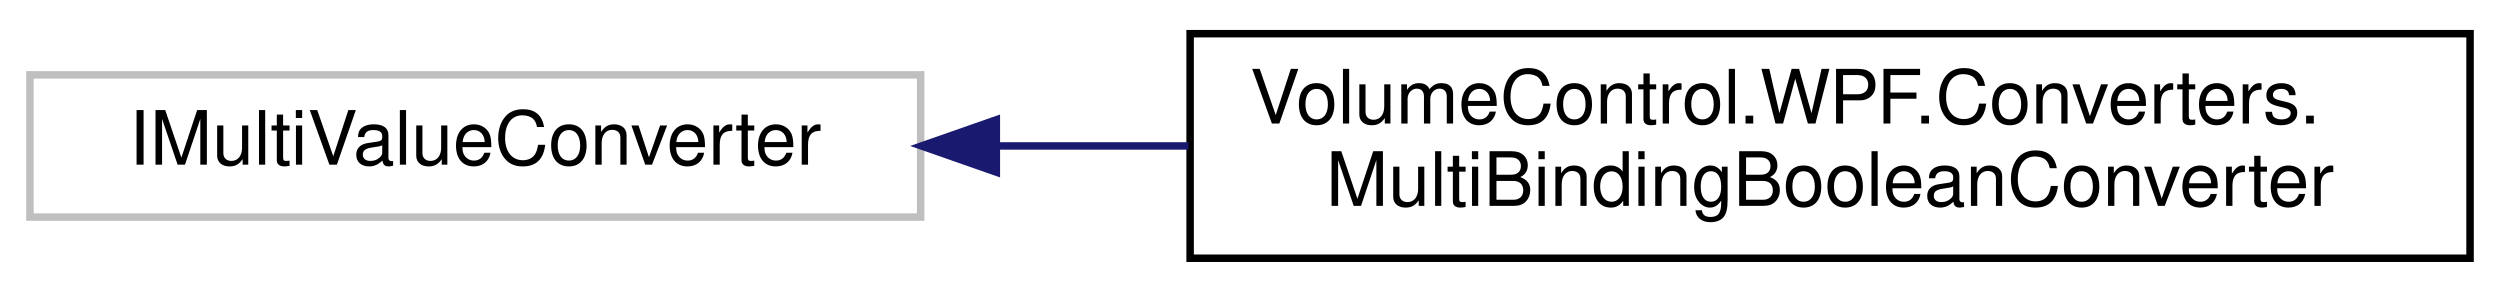
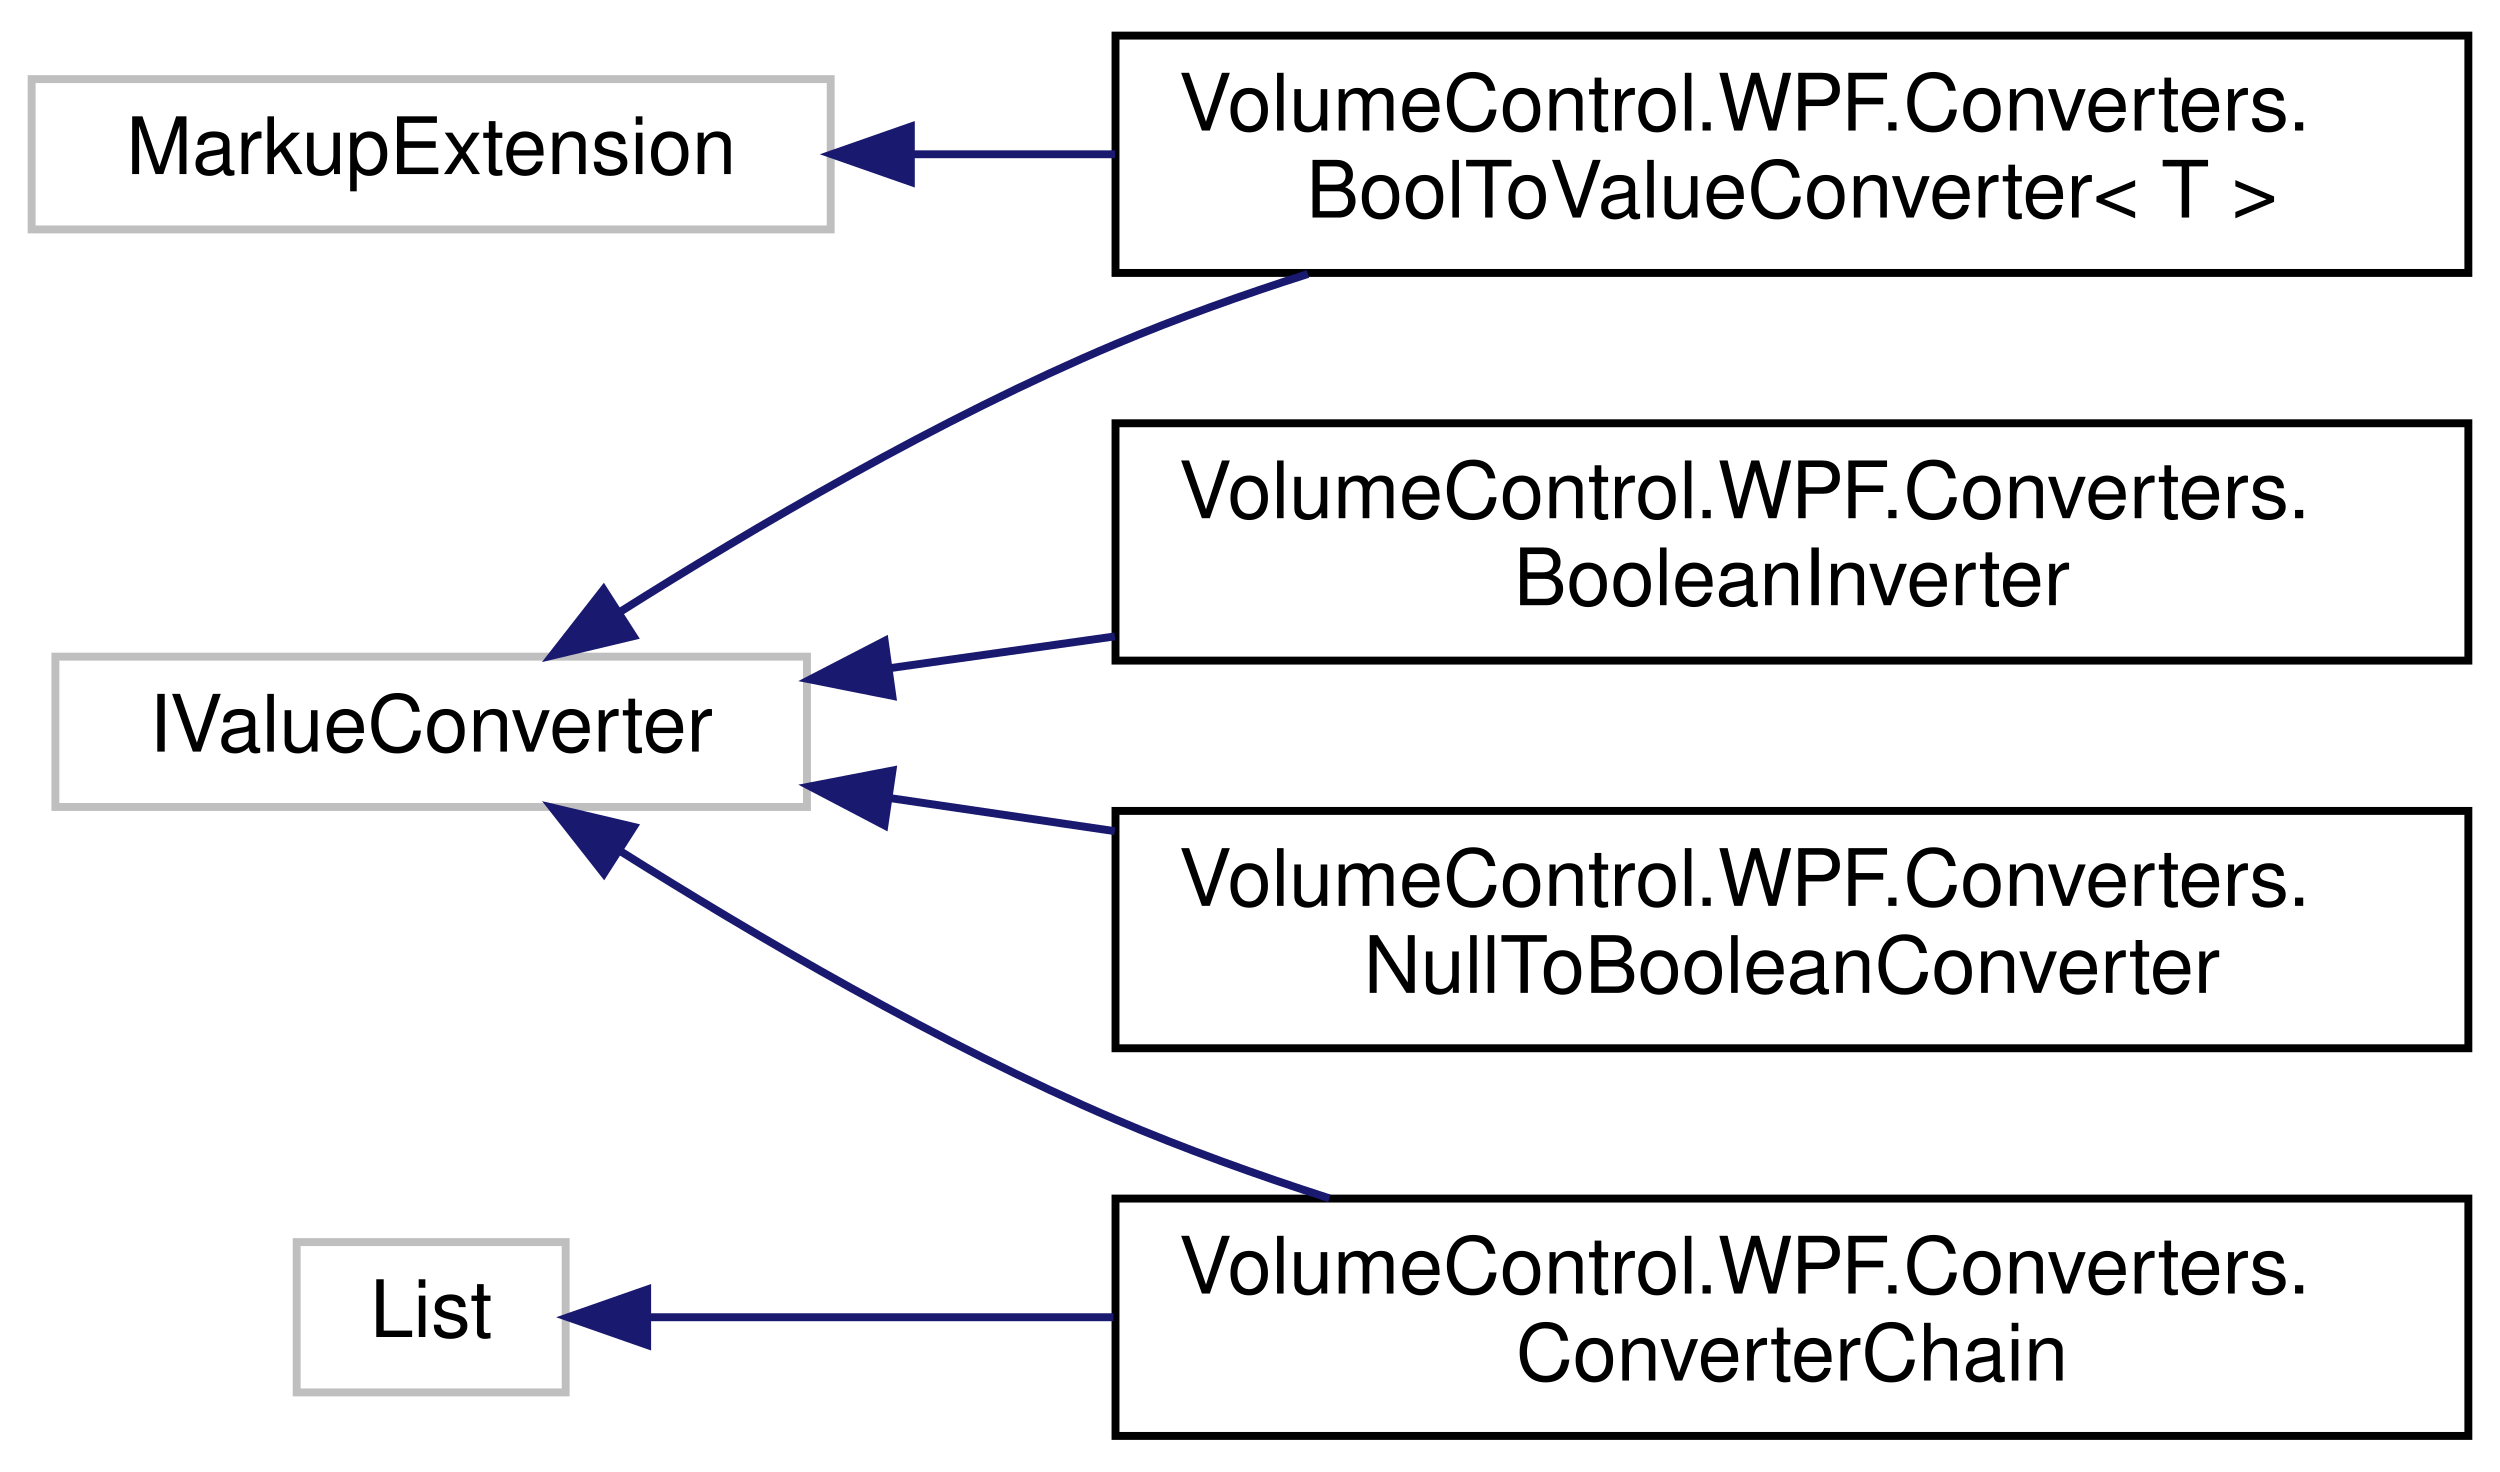
- <svg xmlns="http://www.w3.org/2000/svg" xmlns:xlink="http://www.w3.org/1999/xlink" width="334pt" height="39pt" viewBox="0.00 0.00 334.00 39.00">
-   <g id="graph0" class="graph" transform="scale(1 1) rotate(0) translate(4 35)">
+ <svg xmlns="http://www.w3.org/2000/svg" xmlns:xlink="http://www.w3.org/1999/xlink" width="316pt" height="186pt" viewBox="0.00 0.00 316.00 186.00">
+   <g id="graph0" class="graph" transform="scale(1 1) rotate(0) translate(4 182)">
    <g id="node1" class="node">
      <g id="a_node1">
        <a xlink:title=" ">
-           <polygon fill="none" stroke="#bfbfbf" points="0,-6 0,-25 119,-25 119,-6 0,-6" />
-           <text text-anchor="middle" x="59.5" y="-13" font-family="Helvetica,sans-Serif" font-size="10.00">IMultiValueConverter</text>
+           <polygon fill="none" stroke="#bfbfbf" points="3,-80 3,-99 98,-99 98,-80 3,-80" />
+           <text text-anchor="middle" x="50.5" y="-87" font-family="Helvetica,sans-Serif" font-size="10.00">IValueConverter</text>
        </a>
      </g>
    </g>
    <g id="node2" class="node">
      <g id="a_node2">
-         <a xlink:href="class_volume_control_1_1_w_p_f_1_1_converters_1_1_multi_binding_boolean_converter.html" target="_top" xlink:title=" ">
-           <polygon fill="none" stroke="black" points="155,-0.5 155,-30.5 326,-30.5 326,-0.5 155,-0.5" />
-           <text text-anchor="start" x="163" y="-18.5" font-family="Helvetica,sans-Serif" font-size="10.00">VolumeControl.WPF.Converters.</text>
-           <text text-anchor="middle" x="240.5" y="-7.5" font-family="Helvetica,sans-Serif" font-size="10.00">MultiBindingBooleanConverter</text>
+         <a xlink:href="class_volume_control_1_1_w_p_f_1_1_converters_1_1_boolean_inverter.html" target="_top" xlink:title="Binding converter for boolean types that negates the expression.">
+           <polygon fill="none" stroke="black" points="137,-98.5 137,-128.5 308,-128.5 308,-98.5 137,-98.5" />
+           <text text-anchor="start" x="145" y="-116.5" font-family="Helvetica,sans-Serif" font-size="10.00">VolumeControl.WPF.Converters.</text>
+           <text text-anchor="middle" x="222.5" y="-105.5" font-family="Helvetica,sans-Serif" font-size="10.00">BooleanInverter</text>
        </a>
      </g>
    </g>
    <g id="edge1" class="edge">
-       <path fill="none" stroke="midnightblue" d="M129.18,-15.5C137.57,-15.5 146.2,-15.5 154.78,-15.5" />
-       <polygon fill="midnightblue" stroke="midnightblue" points="129.11,-12 119.11,-15.5 129.11,-19 129.11,-12" />
+       <path fill="none" stroke="midnightblue" d="M108.5,-97.55C117.65,-98.84 127.28,-100.2 136.91,-101.56" />
+       <polygon fill="midnightblue" stroke="midnightblue" points="108.79,-94.05 98.4,-96.12 107.82,-100.99 108.79,-94.05" />
+     </g>
+     <g id="node3" class="node">
+       <g id="a_node3">
+         <a xlink:href="class_volume_control_1_1_w_p_f_1_1_converters_1_1_bool_to_value_converter.html" target="_top" xlink:title="Use as the base class for BoolToXXX style converters">
+           <polygon fill="none" stroke="black" points="137,-147.5 137,-177.5 308,-177.5 308,-147.5 137,-147.5" />
+           <text text-anchor="start" x="145" y="-165.5" font-family="Helvetica,sans-Serif" font-size="10.00">VolumeControl.WPF.Converters.</text>
+           <text text-anchor="middle" x="222.5" y="-154.5" font-family="Helvetica,sans-Serif" font-size="10.00">BoolToValueConverter&lt; T &gt;</text>
+         </a>
+       </g>
+     </g>
+     <g id="edge2" class="edge">
+       <path fill="none" stroke="midnightblue" d="M74.33,-104.63C91.12,-115.24 114.78,-129.14 137,-138.5 144.73,-141.76 153.04,-144.72 161.32,-147.37" />
+       <polygon fill="midnightblue" stroke="midnightblue" points="76.07,-101.59 65.77,-99.13 72.29,-107.48 76.07,-101.59" />
+     </g>
+     <g id="node4" class="node">
+       <g id="a_node4">
+         <a xlink:href="class_volume_control_1_1_w_p_f_1_1_converters_1_1_converter_chain.html" target="_top" xlink:title=" ">
+           <polygon fill="none" stroke="black" points="137,-0.5 137,-30.5 308,-30.5 308,-0.5 137,-0.5" />
+           <text text-anchor="start" x="145" y="-18.5" font-family="Helvetica,sans-Serif" font-size="10.00">VolumeControl.WPF.Converters.</text>
+           <text text-anchor="middle" x="222.5" y="-7.5" font-family="Helvetica,sans-Serif" font-size="10.00">ConverterChain</text>
+         </a>
+       </g>
+     </g>
+     <g id="edge3" class="edge">
+       <path fill="none" stroke="midnightblue" d="M74.37,-74.44C91.17,-63.87 114.83,-49.98 137,-40.5 145.58,-36.83 154.87,-33.49 164.04,-30.53" />
+       <polygon fill="midnightblue" stroke="midnightblue" points="72.33,-71.59 65.79,-79.92 76.1,-77.48 72.33,-71.59" />
+     </g>
+     <g id="node5" class="node">
+       <g id="a_node5">
+         <a xlink:href="class_volume_control_1_1_w_p_f_1_1_converters_1_1_null_to_boolean_converter.html" target="_top" xlink:title="Converts from any object type to bool depending on whether or not that object is null.">
+           <polygon fill="none" stroke="black" points="137,-49.5 137,-79.5 308,-79.5 308,-49.5 137,-49.5" />
+           <text text-anchor="start" x="145" y="-67.5" font-family="Helvetica,sans-Serif" font-size="10.00">VolumeControl.WPF.Converters.</text>
+           <text text-anchor="middle" x="222.5" y="-56.5" font-family="Helvetica,sans-Serif" font-size="10.00">NullToBooleanConverter</text>
+         </a>
+       </g>
+     </g>
+     <g id="edge4" class="edge">
+       <path fill="none" stroke="midnightblue" d="M108.5,-81.12C117.65,-79.77 127.28,-78.36 136.91,-76.94" />
+       <polygon fill="midnightblue" stroke="midnightblue" points="107.79,-77.68 98.4,-82.6 108.81,-84.61 107.79,-77.68" />
+     </g>
+     <g id="node6" class="node">
+       <g id="a_node6">
+         <a xlink:title=" ">
+           <polygon fill="none" stroke="#bfbfbf" points="33.5,-6 33.5,-25 67.5,-25 67.5,-6 33.5,-6" />
+           <text text-anchor="middle" x="50.5" y="-13" font-family="Helvetica,sans-Serif" font-size="10.00">List</text>
+         </a>
+       </g>
+     </g>
+     <g id="edge5" class="edge">
+       <path fill="none" stroke="midnightblue" d="M77.96,-15.5C93.97,-15.5 115.36,-15.5 136.74,-15.5" />
+       <polygon fill="midnightblue" stroke="midnightblue" points="77.8,-12 67.8,-15.5 77.8,-19 77.8,-12" />
+     </g>
+     <g id="node7" class="node">
+       <g id="a_node7">
+         <a xlink:title=" ">
+           <polygon fill="none" stroke="#bfbfbf" points="0,-153 0,-172 101,-172 101,-153 0,-153" />
+           <text text-anchor="middle" x="50.5" y="-160" font-family="Helvetica,sans-Serif" font-size="10.00">MarkupExtension</text>
+         </a>
+       </g>
+     </g>
+     <g id="edge6" class="edge">
+       <path fill="none" stroke="midnightblue" d="M111.13,-162.5C119.5,-162.5 128.22,-162.5 136.95,-162.5" />
+       <polygon fill="midnightblue" stroke="midnightblue" points="111.13,-159 101.13,-162.5 111.13,-166 111.13,-159" />
    </g>
  </g>
</svg>
